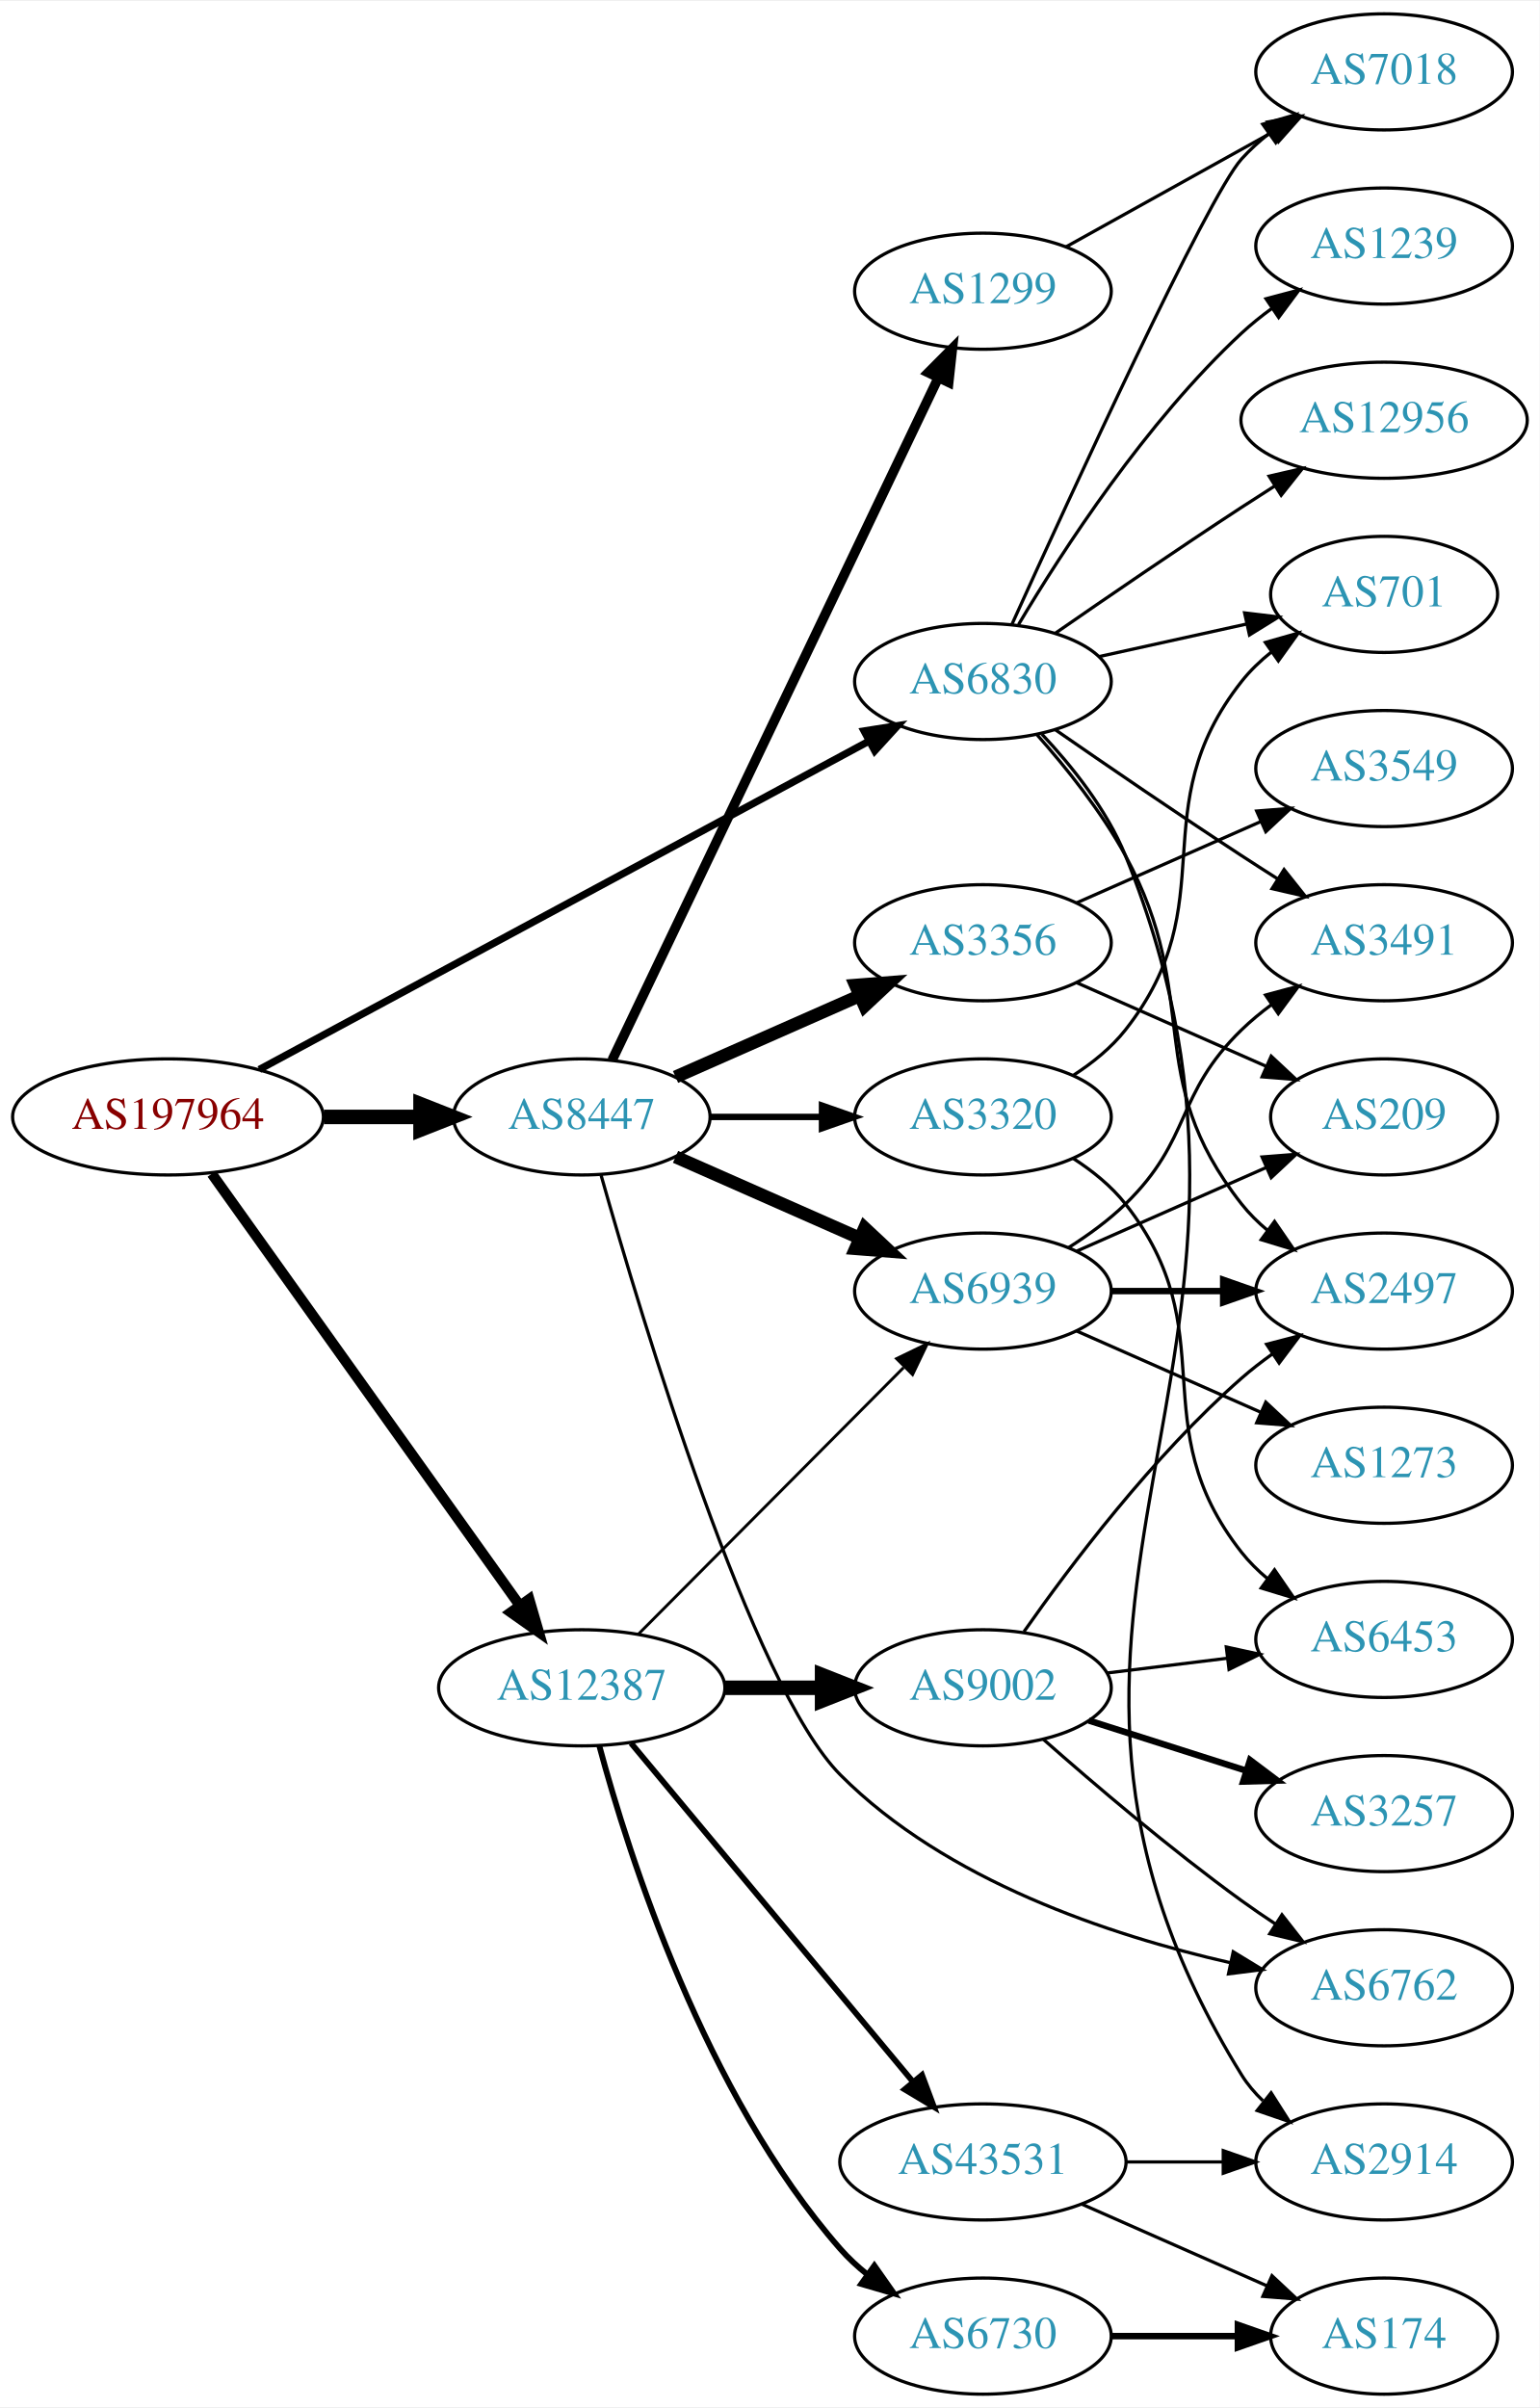
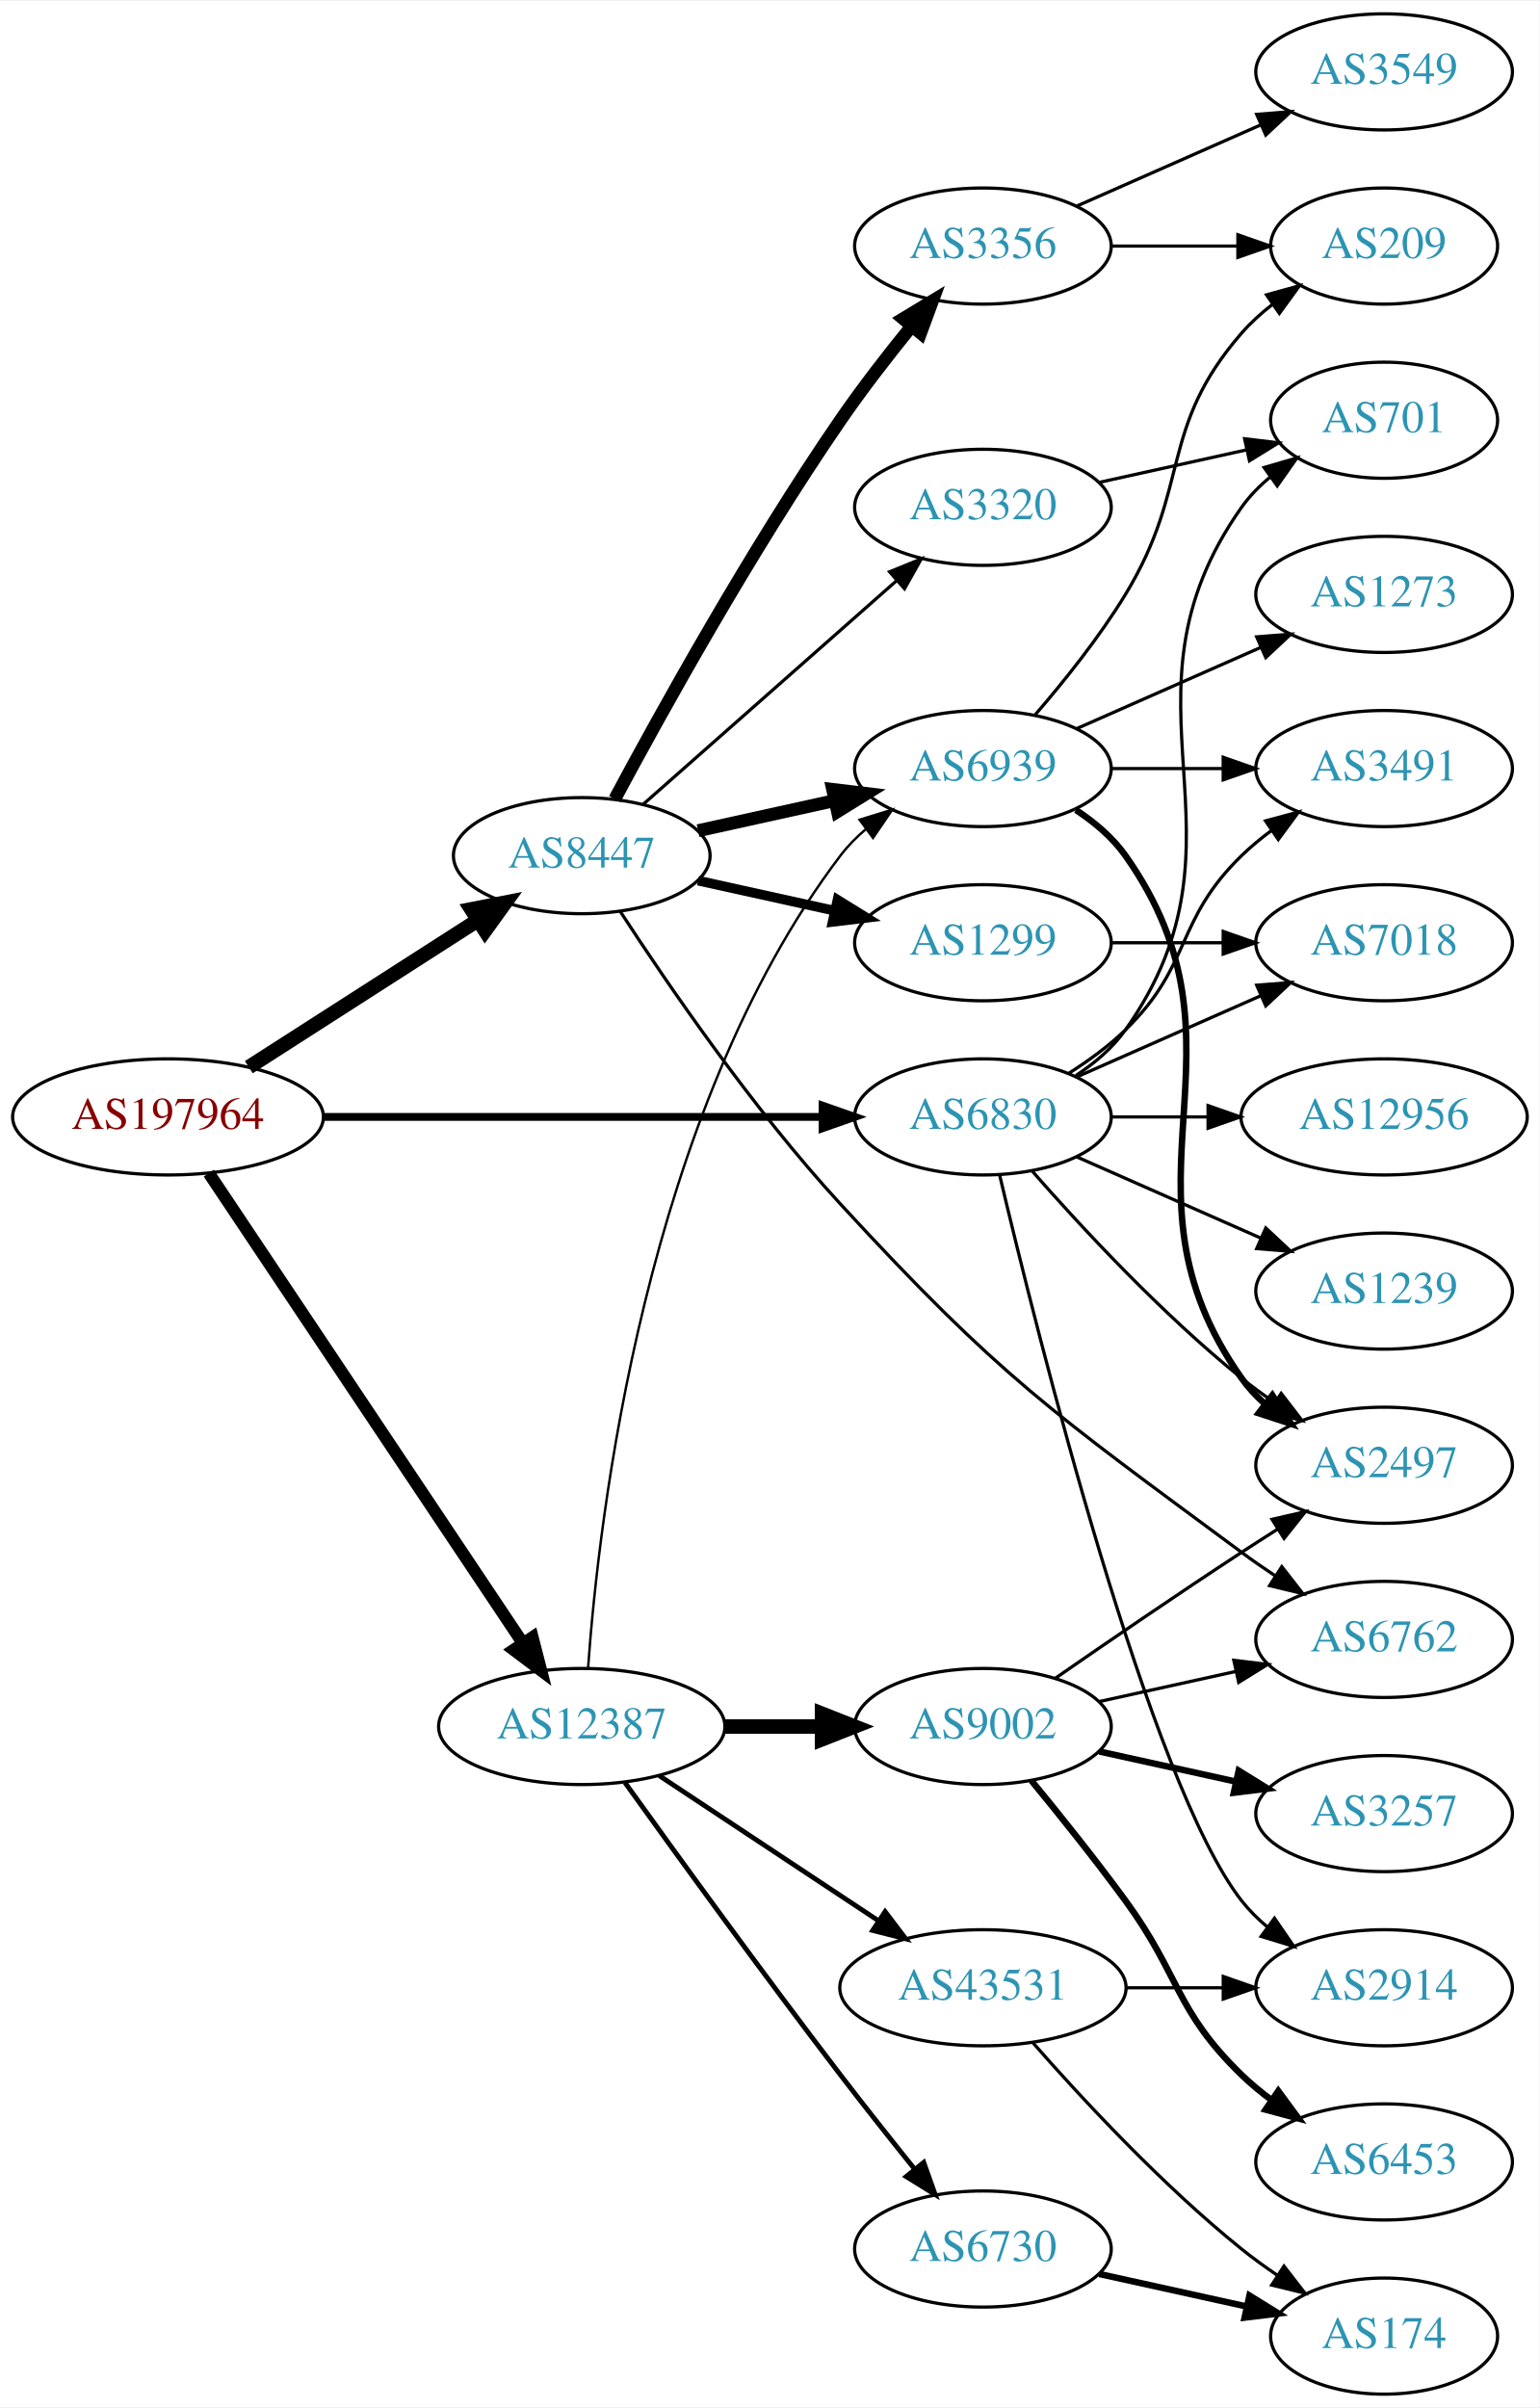
<svg xmlns="http://www.w3.org/2000/svg" xmlns:xlink="http://www.w3.org/1999/xlink" width="477pt" height="746pt" viewBox="0.00 0.00 477.37 746.00">
  <g id="graph0" class="graph" transform="scale(1 1) rotate(0) translate(4 742)">
    <polygon fill="white" stroke="none" points="-4,4 -4,-742 473.368,-742 473.368,4 -4,4" />
    <g id="node1" class="node">
      <g id="a_node1">
        <a xlink:href="/asn/197964" xlink:title="AS197964 ~ Julius Blum GmbH [AT]">
          <ellipse fill="#ffffff" stroke="black" cx="48.096" cy="-396" rx="48.192" ry="18" />
          <text text-anchor="middle" x="48.096" y="-392.3" font-family="Times,serif" font-size="14.00" fill="#880000">AS197964</text>
        </a>
      </g>
    </g>
    <g id="node2" class="node">
      <g id="a_node2">
        <a xlink:href="/asn/6830" xlink:title="AS6830 ~ LGI-UPC [AT]">
-           <ellipse fill="#ffffff" stroke="black" cx="300.78" cy="-531" rx="39.794" ry="18" />
-           <text text-anchor="middle" x="300.78" y="-527.3" font-family="Times,serif" font-size="14.00" fill="#2c94b3">AS6830</text>
+           <ellipse fill="#ffffff" stroke="black" cx="300.78" cy="-396" rx="39.794" ry="18" />
+           <text text-anchor="middle" x="300.78" y="-392.3" font-family="Times,serif" font-size="14.00" fill="#2c94b3">AS6830</text>
        </a>
      </g>
    </g>
    <g id="edge1" class="edge">
-       <path fill="none" stroke="black" stroke-width="2.25" d="M76.4,-410.704C122.394,-435.473 215.209,-485.456 265.508,-512.544" />
-       <polygon fill="black" stroke="black" stroke-width="2.25" points="263.92,-515.664 274.384,-517.324 267.239,-509.501 263.92,-515.664" />
+       <path fill="none" stroke="black" stroke-width="2.423" d="M96.248,-396C140.459,-396 206.279,-396 251.008,-396" />
+       <polygon fill="black" stroke="black" stroke-width="2.423" points="251.057,-399.5 261.057,-396 251.057,-392.5 251.057,-399.5" />
    </g>
    <g id="node3" class="node">
      <g id="a_node3">
        <a xlink:href="/asn/8447" xlink:title="AS8447 ~ A1 Telekom Austria AG [AT]">
-           <ellipse fill="#ffffff" stroke="black" cx="176.388" cy="-396" rx="39.794" ry="18" />
-           <text text-anchor="middle" x="176.388" y="-392.3" font-family="Times,serif" font-size="14.00" fill="#2c94b3">AS8447</text>
+           <ellipse fill="#ffffff" stroke="black" cx="176.388" cy="-477" rx="39.794" ry="18" />
+           <text text-anchor="middle" x="176.388" y="-473.3" font-family="Times,serif" font-size="14.00" fill="#2c94b3">AS8447</text>
        </a>
      </g>
    </g>
    <g id="edge2" class="edge">
-       <path fill="none" stroke="black" stroke-width="4.5" d="M96.481,-396C106.248,-396 116.551,-396 126.373,-396" />
-       <polygon fill="black" stroke="black" stroke-width="4.5" points="126.393,-399.938 136.393,-396 126.393,-392.063 126.393,-399.938" />
+       <path fill="none" stroke="black" stroke-width="4.5" d="M73.147,-411.426C93.276,-424.336 122.141,-442.849 144.071,-456.915" />
+       <polygon fill="black" stroke="black" stroke-width="4.5" points="142.156,-460.364 152.7,-462.449 146.408,-453.736 142.156,-460.364" />
    </g>
    <g id="node4" class="node">
      <g id="a_node4">
        <a xlink:href="/asn/12387" xlink:title="AS12387 ~ TON Total optical Networks AG [CH]">
-           <ellipse fill="#ffffff" stroke="black" cx="176.388" cy="-219" rx="44.393" ry="18" />
-           <text text-anchor="middle" x="176.388" y="-215.3" font-family="Times,serif" font-size="14.00" fill="#2c94b3">AS12387</text>
+           <ellipse fill="#ffffff" stroke="black" cx="176.388" cy="-207" rx="44.393" ry="18" />
+           <text text-anchor="middle" x="176.388" y="-203.3" font-family="Times,serif" font-size="14.00" fill="#2c94b3">AS12387</text>
        </a>
      </g>
    </g>
    <g id="edge3" class="edge">
-       <path fill="none" stroke="black" stroke-width="3.214" d="M61.667,-378.381C84.135,-346.891 131.258,-280.848 157.237,-244.438" />
-       <polygon fill="black" stroke="black" stroke-width="3.214" points="160.094,-246.459 163.054,-236.286 154.396,-242.394 160.094,-246.459" />
+       <path fill="none" stroke="black" stroke-width="3.808" d="M60.751,-378.558C83.024,-345.225 131.744,-272.314 157.924,-233.134" />
+       <polygon fill="black" stroke="black" stroke-width="3.808" points="161.115,-234.659 163.761,-224.4 155.295,-230.77 161.115,-234.659" />
    </g>
    <g id="node5" class="node">
      <g id="a_node5">
-         <a xlink:href="/asn/1239" xlink:title="AS1239 ~ Sprint [US]">
-           <ellipse fill="#ffffff" stroke="black" cx="425.172" cy="-666" rx="39.794" ry="18" />
-           <text text-anchor="middle" x="425.172" y="-662.3" font-family="Times,serif" font-size="14.00" fill="#2c94b3">AS1239</text>
+         <a xlink:href="/asn/3491" xlink:title="AS3491 ~ PCCW Global, Inc. [US]">
+           <ellipse fill="#ffffff" stroke="black" cx="425.172" cy="-504" rx="39.794" ry="18" />
+           <text text-anchor="middle" x="425.172" y="-500.3" font-family="Times,serif" font-size="14.00" fill="#2c94b3">AS3491</text>
        </a>
      </g>
    </g>
    <g id="edge4" class="edge">
-       <path fill="none" stroke="black" d="M311.826,-548.671C325.397,-571.472 351.329,-611.472 380.976,-639 383.882,-641.699 387.096,-644.28 390.42,-646.703" />
-       <polygon fill="black" stroke="black" points="388.555,-649.667 398.798,-652.375 392.479,-643.87 388.555,-649.667" />
+       <path fill="none" stroke="black" d="M327.309,-409.462C333.472,-413.362 339.773,-417.948 344.976,-423 365.669,-443.094 360.282,-456.906 380.976,-477 383.821,-479.763 386.995,-482.386 390.295,-484.834" />
+       <polygon fill="black" stroke="black" points="388.411,-487.786 398.643,-490.538 392.36,-482.006 388.411,-487.786" />
    </g>
    <g id="node6" class="node">
      <g id="a_node6">
-         <a xlink:href="/asn/12956" xlink:title="AS12956 ~ TELXIUS [ES]">
-           <ellipse fill="#ffffff" stroke="black" cx="425.172" cy="-612" rx="44.393" ry="18" />
-           <text text-anchor="middle" x="425.172" y="-608.3" font-family="Times,serif" font-size="14.00" fill="#2c94b3">AS12956</text>
+         <a xlink:href="/asn/7018" xlink:title="AS7018 ~ AT&amp;T Services, Inc. [US]">
+           <ellipse fill="#ffffff" stroke="black" cx="425.172" cy="-450" rx="39.794" ry="18" />
+           <text text-anchor="middle" x="425.172" y="-446.3" font-family="Times,serif" font-size="14.00" fill="#2c94b3">AS7018</text>
        </a>
      </g>
    </g>
    <g id="edge5" class="edge">
-       <path fill="none" stroke="black" d="M323.137,-545.901C338.988,-556.877 361.191,-572.079 380.976,-585 384.296,-587.169 387.779,-589.406 391.265,-591.621" />
-       <polygon fill="black" stroke="black" points="389.521,-594.66 399.847,-597.032 393.254,-588.738 389.521,-594.66" />
+       <path fill="none" stroke="black" d="M329.859,-408.389C346.807,-415.866 368.604,-425.483 386.974,-433.588" />
+       <polygon fill="black" stroke="black" points="385.661,-436.834 396.223,-437.669 388.487,-430.43 385.661,-436.834" />
    </g>
    <g id="node7" class="node">
      <g id="a_node7">
-         <a xlink:href="/asn/3491" xlink:title="AS3491 ~ PCCW Global, Inc. [US]">
-           <ellipse fill="#ffffff" stroke="black" cx="425.172" cy="-450" rx="39.794" ry="18" />
-           <text text-anchor="middle" x="425.172" y="-446.3" font-family="Times,serif" font-size="14.00" fill="#2c94b3">AS3491</text>
+         <a xlink:href="/asn/2497" xlink:title="AS2497 ~ Internet Initiative Japan Inc. [JP]">
+           <ellipse fill="#ffffff" stroke="black" cx="425.172" cy="-288" rx="39.794" ry="18" />
+           <text text-anchor="middle" x="425.172" y="-284.3" font-family="Times,serif" font-size="14.00" fill="#2c94b3">AS2497</text>
        </a>
      </g>
    </g>
    <g id="edge6" class="edge">
-       <path fill="none" stroke="black" d="M323.137,-516.099C338.988,-505.123 361.191,-489.921 380.976,-477 384.558,-474.661 388.328,-472.241 392.089,-469.856" />
-       <polygon fill="black" stroke="black" points="394.151,-472.693 400.749,-464.404 390.422,-466.769 394.151,-472.693" />
+       <path fill="none" stroke="black" d="M315.932,-379.337C331.034,-362.106 356.155,-334.976 380.976,-315 384.231,-312.38 387.756,-309.808 391.341,-307.354" />
+       <polygon fill="black" stroke="black" points="393.26,-310.281 399.714,-301.879 389.429,-304.423 393.26,-310.281" />
    </g>
    <g id="node8" class="node">
      <g id="a_node8">
-         <a xlink:href="/asn/701" xlink:title="AS701 ~ UUNET [US]">
-           <ellipse fill="#ffffff" stroke="black" cx="425.172" cy="-558" rx="35.194" ry="18" />
-           <text text-anchor="middle" x="425.172" y="-554.3" font-family="Times,serif" font-size="14.00" fill="#2c94b3">AS701</text>
+         <a xlink:href="/asn/2914" xlink:title="AS2914 ~ NTT America, Inc. [US]">
+           <ellipse fill="#ffffff" stroke="black" cx="425.172" cy="-126" rx="39.794" ry="18" />
+           <text text-anchor="middle" x="425.172" y="-122.3" font-family="Times,serif" font-size="14.00" fill="#2c94b3">AS2914</text>
        </a>
      </g>
    </g>
    <g id="edge7" class="edge">
-       <path fill="none" stroke="black" d="M336.852,-538.737C351.086,-541.877 367.641,-545.529 382.485,-548.804" />
-       <polygon fill="black" stroke="black" points="381.92,-552.263 392.439,-551 383.428,-545.428 381.92,-552.263" />
+       <path fill="none" stroke="black" d="M305.92,-378.129C317.703,-328.377 352.415,-189.528 380.976,-153 383.291,-150.039 386.028,-147.317 388.983,-144.836" />
+       <polygon fill="black" stroke="black" points="391.176,-147.568 397.174,-138.835 387.039,-141.922 391.176,-147.568" />
    </g>
    <g id="node9" class="node">
      <g id="a_node9">
-         <a xlink:href="/asn/2914" xlink:title="AS2914 ~ NTT America, Inc. [US]">
-           <ellipse fill="#ffffff" stroke="black" cx="425.172" cy="-72" rx="39.794" ry="18" />
-           <text text-anchor="middle" x="425.172" y="-68.3" font-family="Times,serif" font-size="14.00" fill="#2c94b3">AS2914</text>
+         <a xlink:href="/asn/1239" xlink:title="AS1239 ~ Sprint [US]">
+           <ellipse fill="#ffffff" stroke="black" cx="425.172" cy="-342" rx="39.794" ry="18" />
+           <text text-anchor="middle" x="425.172" y="-338.3" font-family="Times,serif" font-size="14.00" fill="#2c94b3">AS1239</text>
        </a>
      </g>
    </g>
    <g id="edge8" class="edge">
-       <path fill="none" stroke="black" d="M319.051,-514.682C328.408,-504.743 339.207,-491.243 344.976,-477 408.328,-320.582 292.256,-242.558 380.976,-99 382.789,-96.066 385.052,-93.399 387.586,-90.987" />
-       <polygon fill="black" stroke="black" points="390.134,-93.435 395.822,-84.497 385.801,-87.937 390.134,-93.435" />
+       <path fill="none" stroke="black" d="M329.859,-383.611C346.807,-376.134 368.604,-366.517 386.974,-358.412" />
+       <polygon fill="black" stroke="black" points="388.487,-361.57 396.223,-354.331 385.661,-355.166 388.487,-361.57" />
    </g>
    <g id="node10" class="node">
      <g id="a_node10">
-         <a xlink:href="/asn/2497" xlink:title="AS2497 ~ Internet Initiative Japan Inc. [JP]">
-           <ellipse fill="#ffffff" stroke="black" cx="425.172" cy="-342" rx="39.794" ry="18" />
-           <text text-anchor="middle" x="425.172" y="-338.3" font-family="Times,serif" font-size="14.00" fill="#2c94b3">AS2497</text>
+         <a xlink:href="/asn/12956" xlink:title="AS12956 ~ TELXIUS [ES]">
+           <ellipse fill="#ffffff" stroke="black" cx="425.172" cy="-396" rx="44.393" ry="18" />
+           <text text-anchor="middle" x="425.172" y="-392.3" font-family="Times,serif" font-size="14.00" fill="#2c94b3">AS12956</text>
        </a>
      </g>
    </g>
    <g id="edge9" class="edge">
-       <path fill="none" stroke="black" d="M317.451,-514.596C326.495,-504.421 337.518,-490.71 344.976,-477 369.154,-432.554 349.677,-408.754 380.976,-369 383.301,-366.047 386.044,-363.33 389.004,-360.853" />
-       <polygon fill="black" stroke="black" points="391.196,-363.585 397.2,-354.855 387.063,-357.936 391.196,-363.585" />
+       <path fill="none" stroke="black" d="M340.505,-396C349.965,-396 360.257,-396 370.284,-396" />
+       <polygon fill="black" stroke="black" points="370.59,-399.5 380.59,-396 370.59,-392.5 370.59,-399.5" />
    </g>
    <g id="node11" class="node">
      <g id="a_node11">
-         <a xlink:href="/asn/7018" xlink:title="AS7018 ~ AT&amp;T Services, Inc. [US]">
-           <ellipse fill="#ffffff" stroke="black" cx="425.172" cy="-720" rx="39.794" ry="18" />
-           <text text-anchor="middle" x="425.172" y="-716.3" font-family="Times,serif" font-size="14.00" fill="#2c94b3">AS7018</text>
+         <a xlink:href="/asn/701" xlink:title="AS701 ~ UUNET [US]">
+           <ellipse fill="#ffffff" stroke="black" cx="425.172" cy="-612" rx="35.194" ry="18" />
+           <text text-anchor="middle" x="425.172" y="-608.3" font-family="Times,serif" font-size="14.00" fill="#2c94b3">AS701</text>
        </a>
      </g>
    </g>
    <g id="edge10" class="edge">
-       <path fill="none" stroke="black" d="M309.717,-548.601C327.629,-588.11 370.445,-681.314 380.976,-693 383.492,-695.792 386.363,-698.401 389.402,-700.812" />
-       <polygon fill="black" stroke="black" points="387.531,-703.776 397.71,-706.715 391.586,-698.07 387.531,-703.776" />
+       <path fill="none" stroke="black" d="M329.613,-408.838C335.428,-412.661 340.994,-417.367 344.976,-423 387.555,-483.225 338.397,-524.775 380.976,-585 383.446,-588.493 386.524,-591.63 389.894,-594.421" />
+       <polygon fill="black" stroke="black" points="387.963,-597.343 398.134,-600.31 392.033,-591.648 387.963,-597.343" />
    </g>
    <g id="node12" class="node">
      <g id="a_node12">
-         <a xlink:href="/asn/1299" xlink:title="AS1299 ~ Telia Carrier [EU]">
-           <ellipse fill="#ffffff" stroke="black" cx="300.78" cy="-652" rx="39.794" ry="18" />
-           <text text-anchor="middle" x="300.78" y="-648.3" font-family="Times,serif" font-size="14.00" fill="#2c94b3">AS1299</text>
+         <a xlink:href="/asn/3356" xlink:title="AS3356 ~ Level 3 Parent, LLC [US]">
+           <ellipse fill="#ffffff" stroke="black" cx="300.78" cy="-666" rx="39.794" ry="18" />
+           <text text-anchor="middle" x="300.78" y="-662.3" font-family="Times,serif" font-size="14.00" fill="#2c94b3">AS3356</text>
        </a>
      </g>
    </g>
    <g id="edge11" class="edge">
-       <path fill="none" stroke="black" stroke-width="3" d="M185.8,-413.596C206.849,-457.623 261.898,-572.765 286.987,-625.243" />
-       <polygon fill="black" stroke="black" stroke-width="3" points="283.837,-626.769 291.308,-634.281 290.153,-623.749 283.837,-626.769" />
+       <path fill="none" stroke="black" stroke-width="4" d="M186.619,-494.539C200.66,-520.773 228.707,-571.481 256.584,-612 263.356,-621.844 271.392,-632.197 278.685,-641.174" />
+       <polygon fill="black" stroke="black" stroke-width="4" points="276.056,-643.486 285.117,-648.977 281.458,-639.034 276.056,-643.486" />
    </g>
    <g id="node13" class="node">
      <g id="a_node13">
-         <a xlink:href="/asn/3356" xlink:title="AS3356 ~ Level 3 Parent, LLC [US]">
+         <a xlink:href="/asn/1299" xlink:title="AS1299 ~ Telia Carrier [EU]">
          <ellipse fill="#ffffff" stroke="black" cx="300.78" cy="-450" rx="39.794" ry="18" />
-           <text text-anchor="middle" x="300.78" y="-446.3" font-family="Times,serif" font-size="14.00" fill="#2c94b3">AS3356</text>
+           <text text-anchor="middle" x="300.78" y="-446.3" font-family="Times,serif" font-size="14.00" fill="#2c94b3">AS1299</text>
        </a>
      </g>
    </g>
    <g id="edge12" class="edge">
-       <path fill="none" stroke="black" stroke-width="4" d="M205.467,-408.389C222.415,-415.866 244.212,-425.483 262.581,-433.588" />
-       <polygon fill="black" stroke="black" stroke-width="4" points="261.269,-436.834 271.831,-437.669 264.095,-430.43 261.269,-436.834" />
+       <path fill="none" stroke="black" stroke-width="3" d="M212.46,-469.263C225.647,-466.354 240.827,-463.005 254.793,-459.924" />
+       <polygon fill="black" stroke="black" stroke-width="3" points="255.691,-463.31 264.702,-457.738 254.183,-456.475 255.691,-463.31" />
    </g>
    <g id="node14" class="node">
      <g id="a_node14">
-         <a xlink:href="/asn/3320" xlink:title="AS3320 ~ DTAG [DE]">
-           <ellipse fill="#ffffff" stroke="black" cx="300.78" cy="-396" rx="39.794" ry="18" />
-           <text text-anchor="middle" x="300.78" y="-392.3" font-family="Times,serif" font-size="14.00" fill="#2c94b3">AS3320</text>
+         <a xlink:href="/asn/6939" xlink:title="AS6939 ~ Hurricane Electric LLC [US]">
+           <ellipse fill="#ffffff" stroke="black" cx="300.78" cy="-504" rx="39.794" ry="18" />
+           <text text-anchor="middle" x="300.78" y="-500.3" font-family="Times,serif" font-size="14.00" fill="#2c94b3">AS6939</text>
        </a>
      </g>
    </g>
    <g id="edge13" class="edge">
-       <path fill="none" stroke="black" stroke-width="2" d="M216.113,-396C227.052,-396 239.102,-396 250.568,-396" />
-       <polygon fill="black" stroke="black" stroke-width="2" points="250.886,-399.5 260.886,-396 250.886,-392.5 250.886,-399.5" />
+       <path fill="none" stroke="black" stroke-width="4" d="M212.46,-484.737C225.647,-487.646 240.827,-490.995 254.793,-494.076" />
+       <polygon fill="black" stroke="black" stroke-width="4" points="254.183,-497.525 264.702,-496.262 255.691,-490.69 254.183,-497.525" />
    </g>
    <g id="node15" class="node">
      <g id="a_node15">
-         <a xlink:href="/asn/6939" xlink:title="AS6939 ~ Hurricane Electric LLC [US]">
-           <ellipse fill="#ffffff" stroke="black" cx="300.78" cy="-342" rx="39.794" ry="18" />
-           <text text-anchor="middle" x="300.78" y="-338.3" font-family="Times,serif" font-size="14.00" fill="#2c94b3">AS6939</text>
+         <a xlink:href="/asn/3320" xlink:title="AS3320 ~ DTAG [DE]">
+           <ellipse fill="#ffffff" stroke="black" cx="300.78" cy="-585" rx="39.794" ry="18" />
+           <text text-anchor="middle" x="300.78" y="-581.3" font-family="Times,serif" font-size="14.00" fill="#2c94b3">AS3320</text>
        </a>
      </g>
    </g>
    <g id="edge14" class="edge">
-       <path fill="none" stroke="black" stroke-width="4" d="M205.467,-383.611C222.415,-376.134 244.212,-366.517 262.581,-358.412" />
-       <polygon fill="black" stroke="black" stroke-width="4" points="264.095,-361.57 271.831,-354.331 261.269,-355.166 264.095,-361.57" />
+       <path fill="none" stroke="black" d="M195.447,-492.936C216.237,-511.281 250.542,-541.552 274.103,-562.343" />
+       <polygon fill="black" stroke="black" points="271.832,-565.007 281.646,-568.999 276.464,-559.758 271.832,-565.007" />
    </g>
    <g id="node16" class="node">
      <g id="a_node16">
        <a xlink:href="/asn/6762" xlink:title="AS6762 ~ TELECOM ITALIA SPARKLE S.p.A. [IT]">
-           <ellipse fill="#ffffff" stroke="black" cx="425.172" cy="-126" rx="39.794" ry="18" />
-           <text text-anchor="middle" x="425.172" y="-122.3" font-family="Times,serif" font-size="14.00" fill="#2c94b3">AS6762</text>
+           <ellipse fill="#ffffff" stroke="black" cx="425.172" cy="-234" rx="39.794" ry="18" />
+           <text text-anchor="middle" x="425.172" y="-230.3" font-family="Times,serif" font-size="14.00" fill="#2c94b3">AS6762</text>
        </a>
      </g>
    </g>
    <g id="edge15" class="edge">
-       <path fill="none" stroke="black" d="M182.386,-377.897C195.022,-333.257 229.182,-219.535 256.584,-192 289.246,-159.178 340.194,-142.244 377.346,-133.8" />
-       <polygon fill="black" stroke="black" points="378.389,-137.156 387.433,-131.637 376.921,-130.312 378.389,-137.156" />
+       <path fill="none" stroke="black" d="M188.371,-459.634C202.747,-437.508 229.334,-398.588 256.584,-369 306.182,-315.144 322.111,-304.536 380.976,-261 384.335,-258.515 387.926,-256.028 391.549,-253.624" />
+       <polygon fill="black" stroke="black" points="393.452,-256.561 399.965,-248.205 389.662,-250.676 393.452,-256.561" />
    </g>
    <g id="edge21" class="edge">
-       <path fill="none" stroke="black" stroke-width="0.9" d="M193.894,-235.588C215.09,-256.89 252.013,-293.996 276.175,-318.278" />
-       <polygon fill="black" stroke="black" stroke-width="0.9" points="274,-321.055 283.535,-325.674 278.962,-316.117 274,-321.055" />
+       <path fill="none" stroke="black" stroke-width="0.75" d="M178.337,-225.036C181.622,-271.457 195.932,-397.007 256.584,-477 258.854,-479.995 261.562,-482.74 264.498,-485.235" />
+       <polygon fill="black" stroke="black" stroke-width="0.75" points="262.538,-488.138 272.663,-491.256 266.693,-482.504 262.538,-488.138" />
    </g>
    <g id="node19" class="node">
      <g id="a_node19">
-         <a xlink:href="/asn/43531" xlink:title="AS43531 ~ IX Reach Ltd [GB]">
-           <ellipse fill="#ffffff" stroke="black" cx="300.78" cy="-72" rx="44.393" ry="18" />
-           <text text-anchor="middle" x="300.78" y="-68.3" font-family="Times,serif" font-size="14.00" fill="#2c94b3">AS43531</text>
+         <a xlink:href="/asn/6730" xlink:title="AS6730 ~ Sunrise Communications AG [CH]">
+           <ellipse fill="#ffffff" stroke="black" cx="300.78" cy="-45" rx="39.794" ry="18" />
+           <text text-anchor="middle" x="300.78" y="-41.3" font-family="Times,serif" font-size="14.00" fill="#2c94b3">AS6730</text>
        </a>
      </g>
    </g>
    <g id="edge18" class="edge">
-       <path fill="none" stroke="black" stroke-width="1.8" d="M191.667,-201.85C213.224,-175.958 254.192,-126.753 279.04,-96.91" />
-       <polygon fill="black" stroke="black" stroke-width="1.8" points="281.882,-98.966 285.591,-89.041 276.503,-94.487 281.882,-98.966" />
+       <path fill="none" stroke="black" stroke-width="1.5" d="M189.786,-189.626C205.191,-168.147 232.405,-130.562 256.584,-99 263.962,-89.368 272.247,-78.926 279.573,-69.813" />
+       <polygon fill="black" stroke="black" stroke-width="1.5" points="282.419,-71.86 285.977,-61.88 276.972,-67.463 282.419,-71.86" />
    </g>
    <g id="node20" class="node">
      <g id="a_node20">
-         <a xlink:href="/asn/6730" xlink:title="AS6730 ~ Sunrise Communications AG [CH]">
-           <ellipse fill="#ffffff" stroke="black" cx="300.78" cy="-18" rx="39.794" ry="18" />
-           <text text-anchor="middle" x="300.78" y="-14.3" font-family="Times,serif" font-size="14.00" fill="#2c94b3">AS6730</text>
+         <a xlink:href="/asn/9002" xlink:title="AS9002 ~ RETN Limited [EU]">
+           <ellipse fill="#ffffff" stroke="black" cx="300.78" cy="-207" rx="39.794" ry="18" />
+           <text text-anchor="middle" x="300.78" y="-203.3" font-family="Times,serif" font-size="14.00" fill="#2c94b3">AS9002</text>
        </a>
      </g>
    </g>
    <g id="edge19" class="edge">
-       <path fill="none" stroke="black" stroke-width="1.8" d="M181.815,-201.063C190.912,-167.222 214.472,-93.049 256.584,-45 259.061,-42.173 261.906,-39.541 264.929,-37.117" />
-       <polygon fill="black" stroke="black" stroke-width="1.8" points="267.115,-39.856 273.215,-31.193 263.044,-34.162 267.115,-39.856" />
+       <path fill="none" stroke="black" stroke-width="4.5" d="M220.883,-207C230.572,-207 240.909,-207 250.802,-207" />
+       <polygon fill="black" stroke="black" stroke-width="4.5" points="250.904,-210.938 260.904,-207 250.904,-203.063 250.904,-210.938" />
    </g>
    <g id="node21" class="node">
      <g id="a_node21">
-         <a xlink:href="/asn/9002" xlink:title="AS9002 ~ RETN Limited [EU]">
-           <ellipse fill="#ffffff" stroke="black" cx="300.78" cy="-219" rx="39.794" ry="18" />
-           <text text-anchor="middle" x="300.78" y="-215.3" font-family="Times,serif" font-size="14.00" fill="#2c94b3">AS9002</text>
+         <a xlink:href="/asn/43531" xlink:title="AS43531 ~ IX Reach Ltd [GB]">
+           <ellipse fill="#ffffff" stroke="black" cx="300.78" cy="-126" rx="44.393" ry="18" />
+           <text text-anchor="middle" x="300.78" y="-122.3" font-family="Times,serif" font-size="14.00" fill="#2c94b3">AS43531</text>
        </a>
      </g>
    </g>
    <g id="edge20" class="edge">
-       <path fill="none" stroke="black" stroke-width="4.5" d="M220.883,-219C230.572,-219 240.909,-219 250.802,-219" />
-       <polygon fill="black" stroke="black" stroke-width="4.5" points="250.904,-222.938 260.904,-219 250.904,-215.063 250.904,-222.938" />
-     </g>
-     <g id="edge35" class="edge">
-       <path fill="none" stroke="black" d="M326.548,-665.761C344.962,-675.992 370.295,-690.066 390.54,-701.315" />
-       <polygon fill="black" stroke="black" points="389,-704.462 399.441,-706.26 392.399,-698.343 389,-704.462" />
+       <path fill="none" stroke="black" stroke-width="1.5" d="M200.409,-191.765C219.641,-179.037 247.248,-160.766 268.485,-146.711" />
+       <polygon fill="black" stroke="black" stroke-width="1.5" points="270.454,-149.605 276.862,-141.167 266.591,-143.767 270.454,-149.605" />
    </g>
    <g id="node17" class="node">
      <g id="a_node17">
        <a xlink:href="/asn/3549" xlink:title="AS3549 ~ Level 3 Parent, LLC [US]">
-           <ellipse fill="#ffffff" stroke="black" cx="425.172" cy="-504" rx="39.794" ry="18" />
-           <text text-anchor="middle" x="425.172" y="-500.3" font-family="Times,serif" font-size="14.00" fill="#2c94b3">AS3549</text>
+           <ellipse fill="#ffffff" stroke="black" cx="425.172" cy="-720" rx="39.794" ry="18" />
+           <text text-anchor="middle" x="425.172" y="-716.3" font-family="Times,serif" font-size="14.00" fill="#2c94b3">AS3549</text>
        </a>
      </g>
    </g>
    <g id="edge16" class="edge">
-       <path fill="none" stroke="black" d="M329.859,-462.389C346.807,-469.866 368.604,-479.483 386.974,-487.588" />
-       <polygon fill="black" stroke="black" points="385.661,-490.834 396.223,-491.669 388.487,-484.43 385.661,-490.834" />
+       <path fill="none" stroke="black" d="M329.859,-678.389C346.807,-685.866 368.604,-695.483 386.974,-703.588" />
+       <polygon fill="black" stroke="black" points="385.661,-706.834 396.223,-707.669 388.487,-700.43 385.661,-706.834" />
    </g>
    <g id="node18" class="node">
      <g id="a_node18">
        <a xlink:href="/asn/209" xlink:title="AS209 ~ CenturyLink Communications, LLC [US]">
-           <ellipse fill="#ffffff" stroke="black" cx="425.172" cy="-396" rx="35.194" ry="18" />
-           <text text-anchor="middle" x="425.172" y="-392.3" font-family="Times,serif" font-size="14.00" fill="#2c94b3">AS209</text>
+           <ellipse fill="#ffffff" stroke="black" cx="425.172" cy="-666" rx="35.194" ry="18" />
+           <text text-anchor="middle" x="425.172" y="-662.3" font-family="Times,serif" font-size="14.00" fill="#2c94b3">AS209</text>
        </a>
      </g>
    </g>
    <g id="edge17" class="edge">
-       <path fill="none" stroke="black" d="M329.859,-437.611C347.288,-429.922 369.845,-419.969 388.528,-411.726" />
-       <polygon fill="black" stroke="black" points="390.162,-414.831 397.898,-407.592 387.336,-408.427 390.162,-414.831" />
+       <path fill="none" stroke="black" d="M340.505,-666C352.994,-666 366.933,-666 379.797,-666" />
+       <polygon fill="black" stroke="black" points="379.835,-669.5 389.835,-666 379.835,-662.5 379.835,-669.5" />
+     </g>
+     <g id="edge33" class="edge">
+       <path fill="none" stroke="black" d="M340.505,-450C351.444,-450 363.494,-450 374.961,-450" />
+       <polygon fill="black" stroke="black" points="375.278,-453.5 385.278,-450 375.278,-446.5 375.278,-453.5" />
    </g>
    <g id="edge30" class="edge">
-       <path fill="none" stroke="black" d="M328.751,-408.855C334.74,-412.72 340.599,-417.441 344.976,-423 376.274,-462.754 349.677,-491.246 380.976,-531 383.622,-534.361 386.811,-537.417 390.242,-540.161" />
-       <polygon fill="black" stroke="black" points="388.355,-543.113 398.549,-546 392.381,-537.386 388.355,-543.113" />
-     </g>
-     <g id="node23" class="node">
-       <g id="a_node23">
-         <a xlink:href="/asn/6453" xlink:title="AS6453 ~ TATA COMMUNICATIONS (AMERICA) INC [US]">
-           <ellipse fill="#ffffff" stroke="black" cx="425.172" cy="-234" rx="39.794" ry="18" />
-           <text text-anchor="middle" x="425.172" y="-230.3" font-family="Times,serif" font-size="14.00" fill="#2c94b3">AS6453</text>
-         </a>
-       </g>
-     </g>
-     <g id="edge29" class="edge">
-       <path fill="none" stroke="black" d="M328.751,-383.145C334.74,-379.28 340.599,-374.559 344.976,-369 376.274,-329.246 349.677,-300.754 380.976,-261 383.301,-258.047 386.044,-255.33 389.004,-252.853" />
-       <polygon fill="black" stroke="black" points="391.196,-255.585 397.2,-246.855 387.063,-249.936 391.196,-255.585" />
+       <path fill="none" stroke="black" d="M340.505,-504C351.444,-504 363.494,-504 374.961,-504" />
+       <polygon fill="black" stroke="black" points="375.278,-507.5 385.278,-504 375.278,-500.5 375.278,-507.5" />
    </g>
    <g id="edge31" class="edge">
-       <path fill="none" stroke="black" d="M327.309,-355.462C333.472,-359.362 339.773,-363.948 344.976,-369 365.669,-389.094 360.282,-402.906 380.976,-423 383.821,-425.763 386.995,-428.386 390.295,-430.834" />
-       <polygon fill="black" stroke="black" points="388.411,-433.786 398.643,-436.538 392.36,-428.006 388.411,-433.786" />
+       <path fill="none" stroke="black" stroke-width="2" d="M329.613,-491.162C335.428,-487.339 340.994,-482.633 344.976,-477 387.555,-416.775 338.397,-375.225 380.976,-315 382.967,-312.184 385.354,-309.599 387.97,-307.24" />
+       <polygon fill="black" stroke="black" stroke-width="2" points="390.522,-309.694 396.338,-300.838 386.269,-304.135 390.522,-309.694" />
    </g>
    <g id="edge32" class="edge">
-       <path fill="none" stroke="black" stroke-width="2" d="M340.505,-342C351.444,-342 363.494,-342 374.961,-342" />
-       <polygon fill="black" stroke="black" stroke-width="2" points="375.278,-345.5 385.278,-342 375.278,-338.5 375.278,-345.5" />
-     </g>
-     <g id="edge34" class="edge">
-       <path fill="none" stroke="black" d="M329.859,-354.389C347.288,-362.078 369.845,-372.031 388.528,-380.274" />
-       <polygon fill="black" stroke="black" points="387.336,-383.573 397.898,-384.408 390.162,-377.169 387.336,-383.573" />
+       <path fill="none" stroke="black" d="M316.977,-520.677C325.853,-530.949 336.865,-544.666 344.976,-558 365.448,-591.658 355.142,-609.258 380.976,-639 383.781,-642.23 387.069,-645.203 390.556,-647.902" />
+       <polygon fill="black" stroke="black" points="388.708,-650.879 398.923,-653.69 392.691,-645.122 388.708,-650.879" />
    </g>
    <g id="node25" class="node">
      <g id="a_node25">
        <a xlink:href="/asn/1273" xlink:title="AS1273 ~ Vodafone Group PLC [EU]">
-           <ellipse fill="#ffffff" stroke="black" cx="425.172" cy="-288" rx="39.794" ry="18" />
-           <text text-anchor="middle" x="425.172" y="-284.3" font-family="Times,serif" font-size="14.00" fill="#2c94b3">AS1273</text>
-         </a>
-       </g>
-     </g>
-     <g id="edge33" class="edge">
-       <path fill="none" stroke="black" d="M329.859,-329.611C346.807,-322.134 368.604,-312.517 386.974,-304.412" />
-       <polygon fill="black" stroke="black" points="388.487,-307.57 396.223,-300.331 385.661,-301.166 388.487,-307.57" />
-     </g>
-     <g id="edge23" class="edge">
-       <path fill="none" stroke="black" d="M345.275,-72C354.964,-72 365.301,-72 375.194,-72" />
-       <polygon fill="black" stroke="black" points="375.296,-75.5 385.296,-72 375.296,-68.5 375.296,-75.5" />
+           <ellipse fill="#ffffff" stroke="black" cx="425.172" cy="-558" rx="39.794" ry="18" />
+           <text text-anchor="middle" x="425.172" y="-554.3" font-family="Times,serif" font-size="14.00" fill="#2c94b3">AS1273</text>
+         </a>
+       </g>
+     </g>
+     <g id="edge29" class="edge">
+       <path fill="none" stroke="black" d="M329.859,-516.389C346.807,-523.866 368.604,-533.483 386.974,-541.588" />
+       <polygon fill="black" stroke="black" points="385.661,-544.834 396.223,-545.669 388.487,-538.43 385.661,-544.834" />
+     </g>
+     <g id="edge34" class="edge">
+       <path fill="none" stroke="black" d="M336.852,-592.737C351.086,-595.877 367.641,-599.529 382.485,-602.804" />
+       <polygon fill="black" stroke="black" points="381.92,-606.263 392.439,-605 383.428,-599.428 381.92,-606.263" />
    </g>
    <g id="node22" class="node">
      <g id="a_node22">
        <a xlink:href="/asn/174" xlink:title="AS174 ~ Cogent Communications [US]">
          <ellipse fill="#ffffff" stroke="black" cx="425.172" cy="-18" rx="35.194" ry="18" />
          <text text-anchor="middle" x="425.172" y="-14.3" font-family="Times,serif" font-size="14.00" fill="#2c94b3">AS174</text>
        </a>
      </g>
    </g>
    <g id="edge22" class="edge">
-       <path fill="none" stroke="black" d="M331.407,-58.928C348.678,-51.308 370.569,-41.65 388.748,-33.629" />
-       <polygon fill="black" stroke="black" points="390.404,-36.724 398.141,-29.485 387.579,-30.32 390.404,-36.724" />
+       <path fill="none" stroke="black" stroke-width="2" d="M336.852,-37.263C351.086,-34.123 367.641,-30.471 382.485,-27.196" />
+       <polygon fill="black" stroke="black" stroke-width="2" points="383.428,-30.573 392.439,-25 381.92,-23.737 383.428,-30.573" />
+     </g>
+     <g id="edge26" class="edge">
+       <path fill="none" stroke="black" d="M323.137,-221.901C338.988,-232.877 361.191,-248.079 380.976,-261 384.558,-263.339 388.328,-265.759 392.089,-268.144" />
+       <polygon fill="black" stroke="black" points="390.422,-271.231 400.749,-273.596 394.151,-265.307 390.422,-271.231" />
    </g>
    <g id="edge24" class="edge">
-       <path fill="none" stroke="black" stroke-width="2" d="M340.505,-18C352.994,-18 366.933,-18 379.797,-18" />
-       <polygon fill="black" stroke="black" stroke-width="2" points="379.835,-21.5 389.835,-18 379.835,-14.5 379.835,-21.5" />
-     </g>
-     <g id="edge28" class="edge">
-       <path fill="none" stroke="black" d="M313.49,-236.386C327.8,-256.801 353.52,-290.928 380.976,-315 383.958,-317.615 387.221,-320.142 390.574,-322.532" />
-       <polygon fill="black" stroke="black" points="388.732,-325.51 398.99,-328.162 392.624,-319.692 388.732,-325.51" />
-     </g>
-     <g id="edge26" class="edge">
-       <path fill="none" stroke="black" d="M319.461,-203.072C335.153,-189.231 358.941,-168.955 380.976,-153 384.36,-150.549 387.967,-148.083 391.599,-145.692" />
-       <polygon fill="black" stroke="black" points="393.497,-148.632 400.025,-140.287 389.718,-142.74 393.497,-148.632" />
-     </g>
-     <g id="edge25" class="edge">
-       <path fill="none" stroke="black" d="M339.166,-223.582C350.92,-225.022 364.061,-226.633 376.431,-228.149" />
-       <polygon fill="black" stroke="black" points="376.241,-231.652 386.592,-229.394 377.092,-224.704 376.241,-231.652" />
-     </g>
-     <g id="node24" class="node">
-       <g id="a_node24">
+       <path fill="none" stroke="black" d="M336.852,-214.737C350.04,-217.646 365.219,-220.995 379.185,-224.076" />
+       <polygon fill="black" stroke="black" points="378.575,-227.525 389.094,-226.262 380.083,-220.69 378.575,-227.525" />
+     </g>
+     <g id="node23" class="node">
+       <g id="a_node23">
        <a xlink:href="/asn/3257" xlink:title="AS3257 ~ GTT [DE]">
          <ellipse fill="#ffffff" stroke="black" cx="425.172" cy="-180" rx="39.794" ry="18" />
          <text text-anchor="middle" x="425.172" y="-176.3" font-family="Times,serif" font-size="14.00" fill="#2c94b3">AS3257</text>
        </a>
      </g>
    </g>
+     <g id="edge23" class="edge">
+       <path fill="none" stroke="black" stroke-width="2" d="M336.852,-199.263C350.04,-196.354 365.219,-193.005 379.185,-189.924" />
+       <polygon fill="black" stroke="black" stroke-width="2" points="380.083,-193.31 389.094,-187.738 378.575,-186.475 380.083,-193.31" />
+     </g>
+     <g id="node24" class="node">
+       <g id="a_node24">
+         <a xlink:href="/asn/6453" xlink:title="AS6453 ~ TATA COMMUNICATIONS (AMERICA) INC [US]">
+           <ellipse fill="#ffffff" stroke="black" cx="425.172" cy="-72" rx="39.794" ry="18" />
+           <text text-anchor="middle" x="425.172" y="-68.3" font-family="Times,serif" font-size="14.00" fill="#2c94b3">AS6453</text>
+         </a>
+       </g>
+     </g>
+     <g id="edge25" class="edge">
+       <path fill="none" stroke="black" stroke-width="2" d="M315.782,-190.269C324.43,-179.75 335.622,-165.792 344.976,-153 362.001,-129.716 360.282,-119.094 380.976,-99 383.821,-96.237 386.995,-93.614 390.295,-91.166" />
+       <polygon fill="black" stroke="black" stroke-width="2" points="392.36,-93.993 398.643,-85.462 388.411,-88.214 392.36,-93.993" />
+     </g>
+     <g id="edge28" class="edge">
+       <path fill="none" stroke="black" d="M345.275,-126C354.964,-126 365.301,-126 375.194,-126" />
+       <polygon fill="black" stroke="black" points="375.296,-129.5 385.296,-126 375.296,-122.5 375.296,-129.5" />
+     </g>
    <g id="edge27" class="edge">
-       <path fill="none" stroke="black" stroke-width="2" d="M333.617,-208.855C348.516,-204.108 366.456,-198.391 382.425,-193.302" />
-       <polygon fill="black" stroke="black" stroke-width="2" points="383.603,-196.601 392.068,-190.23 381.478,-189.931 383.603,-196.601" />
+       <path fill="none" stroke="black" d="M316.213,-109.017C331.344,-91.772 356.308,-64.852 380.976,-45 384.481,-42.179 388.299,-39.413 392.167,-36.791" />
+       <polygon fill="black" stroke="black" points="394.124,-39.694 400.613,-31.318 390.317,-33.819 394.124,-39.694" />
    </g>
  </g>
</svg>
